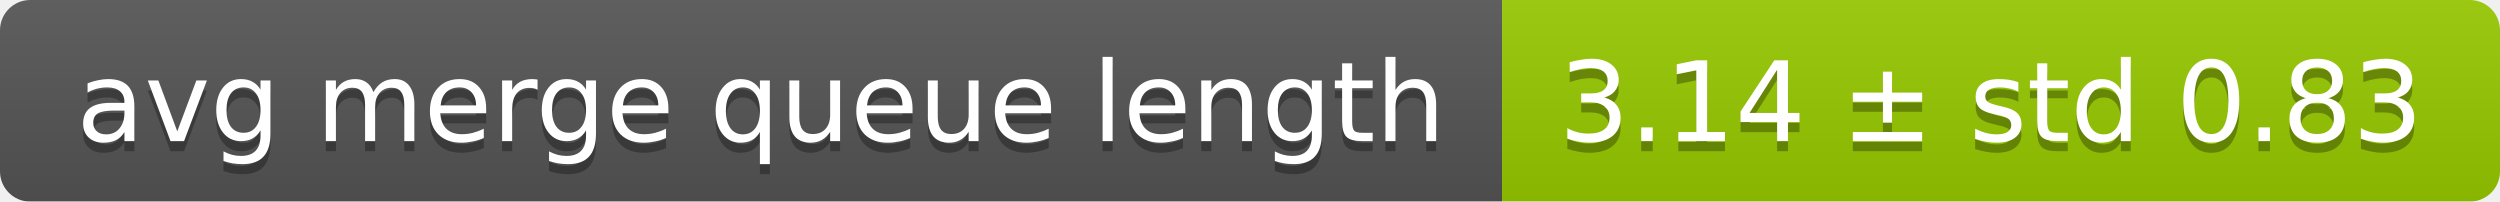
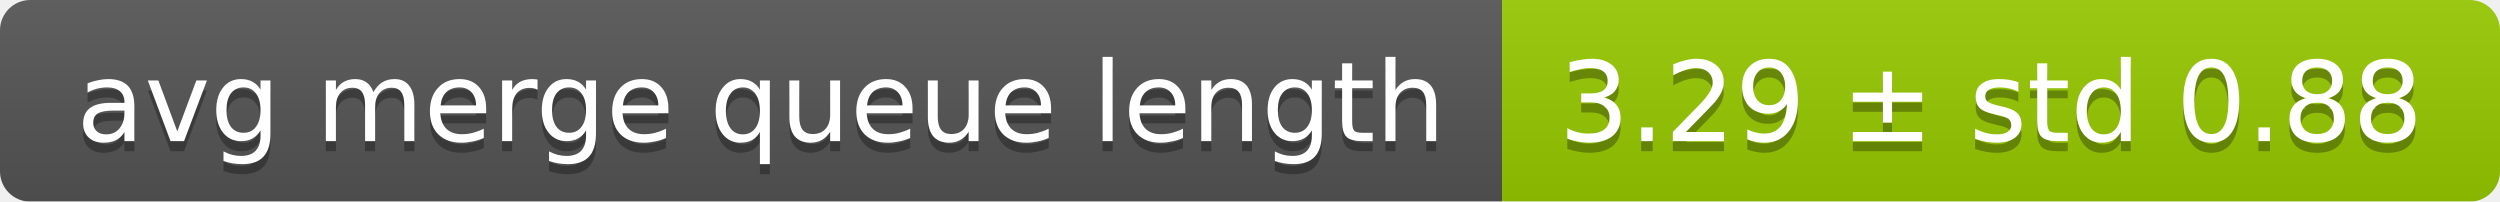
<svg xmlns="http://www.w3.org/2000/svg" width="248" height="20">
  <linearGradient id="smooth" x2="0" y2="100%">
    <stop offset="0" stop-color="#bbb" stop-opacity=".1" />
    <stop offset="1" stop-opacity=".1" />
  </linearGradient>
  <mask id="round">
    <rect width="248" height="20" rx="3" fill="#fff" />
  </mask>
  <g mask="url(#round)">
    <rect width="149" height="20" fill="#555" />
    <rect x="149" width="99" height="20" fill="#97ca00" />
    <rect width="248" height="20" fill="url(#smooth)" />
  </g>
  <g fill="#fff" text-anchor="middle" font-family="DejaVu Sans,Verdana,Geneva,sans-serif" font-size="11">
    <text x="75.5" y="15" fill="#010101" fill-opacity=".3">avg merge queue length</text>
    <text x="75.5" y="14">avg merge queue length</text>
-     <text x="197.5" y="15" fill="#010101" fill-opacity=".3">3.14 ± std 0.83</text>
-     <text x="197.5" y="14">3.14 ± std 0.83</text>
+     <text x="197.5" y="15" fill="#010101" fill-opacity=".3">3.29 ± std 0.88</text>
+     <text x="197.5" y="14">3.29 ± std 0.88</text>
  </g>
</svg>
